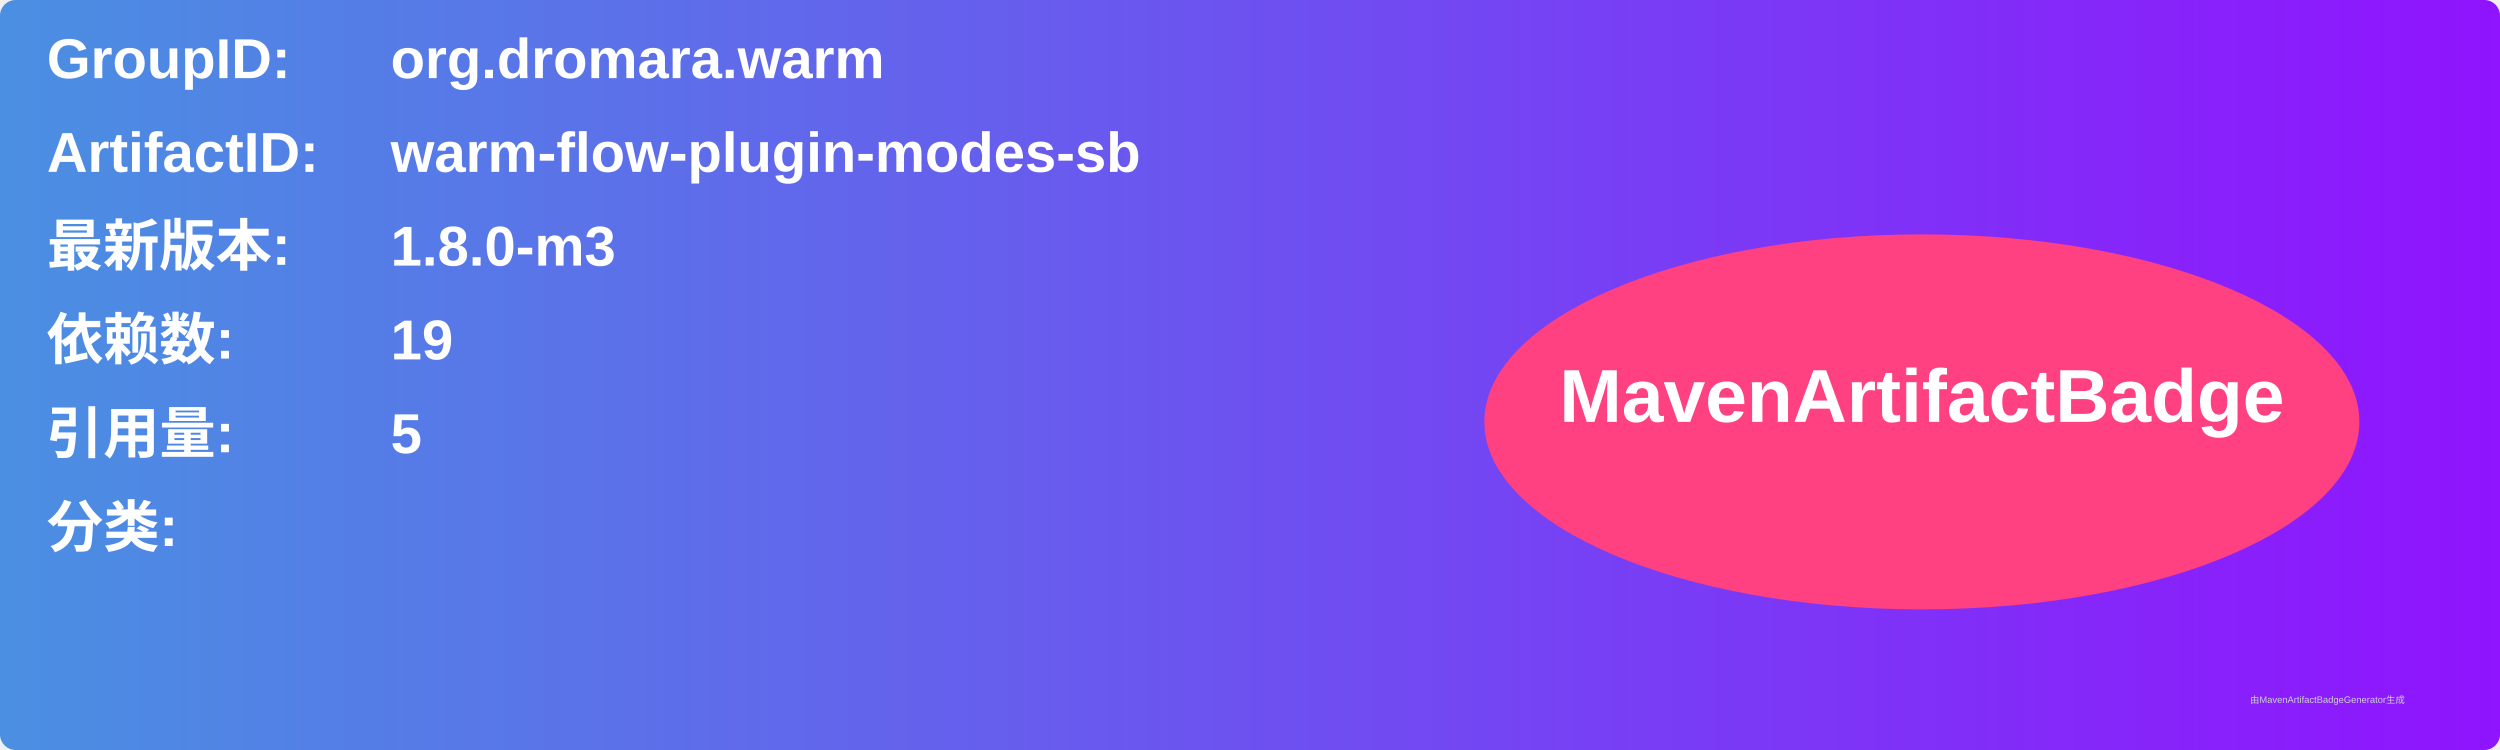
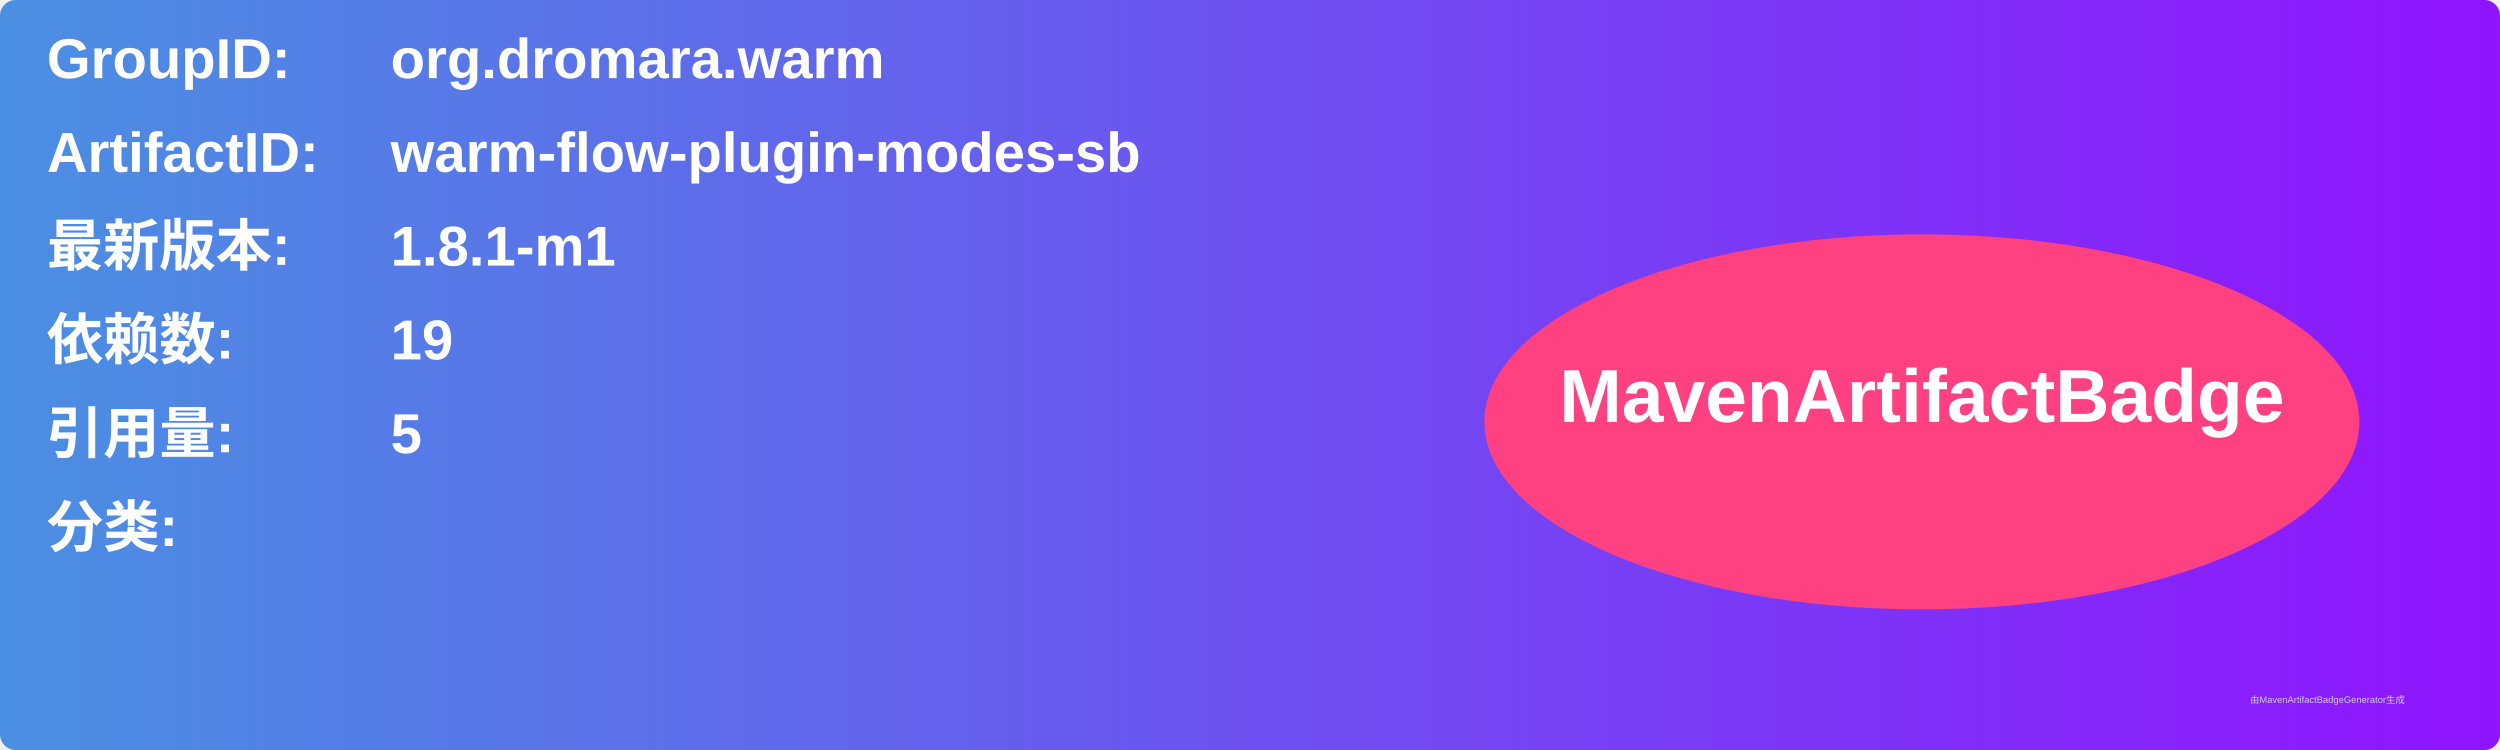
<svg xmlns="http://www.w3.org/2000/svg" width="800" height="240" viewBox="0 0 800 240">
  <linearGradient id="grad" x1="0%" y1="0%" x2="100%" y2="0%">
    <stop offset="0%" stop-color="#4a90e2" />
    <stop offset="100%" stop-color="#9013fe" />
  </linearGradient>
  <rect width="100%" height="100%" rx="5" ry="5" fill="url(#grad)" />
  <g transform="translate(15, 15)">
    <text x="0" y="10" font-family="Arial" font-size="18" fill="white" font-weight="bold" width="260">GroupID:</text>
    <text x="110" y="10" font-family="Arial" font-size="18" fill="white" font-weight="bold" width="460">org.dromara.warm</text>
    <text x="0" y="40" font-family="Arial" font-size="18" fill="white" font-weight="bold" width="260">ArtifactID:</text>
    <text x="110" y="40" font-family="Arial" font-size="18" fill="white" font-weight="bold" width="460">warm-flow-plugin-modes-sb</text>
    <text x="0" y="70" font-family="Arial" font-size="18" fill="white" font-weight="bold">最新版本:</text>
    <text x="110" y="70" font-family="Arial" font-size="18" fill="white" font-weight="bold">
-       <tspan font-weight="bold">1.8.0-m3</tspan>
+       <tspan font-weight="bold">1.8.1-m1</tspan>
    </text>
    <text x="0" y="100" font-family="Arial" font-size="18" fill="white" font-weight="bold">依赖数: </text>
    <text x="110" y="100" font-family="Arial" font-size="18" fill="white">
      <tspan font-weight="bold">19</tspan>
    </text>
    <text x="0" y="130" font-family="Arial" font-size="18" fill="white" font-weight="bold">引用量: </text>
    <text x="110" y="130" font-family="Arial" font-size="18" fill="white">
      <tspan font-weight="bold">5</tspan>
    </text>
    <text x="0" y="160" font-family="Arial" font-size="18" fill="white" font-weight="bold">分类:</text>
    <text x="10" y="190" font-family="Arial" font-size="10" fill="white">
      <tspan font-weight="bold" />
    </text>
    <ellipse cx="600" cy="120" rx="140" ry="60" fill="#ff4081" />
    <text x="600" y="120" text-anchor="middle" font-family="Arial" font-size="24" fill="white" font-weight="bold">MavenArtifactBadge</text>
  </g>
  <text x="720" y="225" font-family="Arial" font-size="3" fill="#d0d0d0">由MavenArtifactBadgeGenerator生成</text>
</svg>
